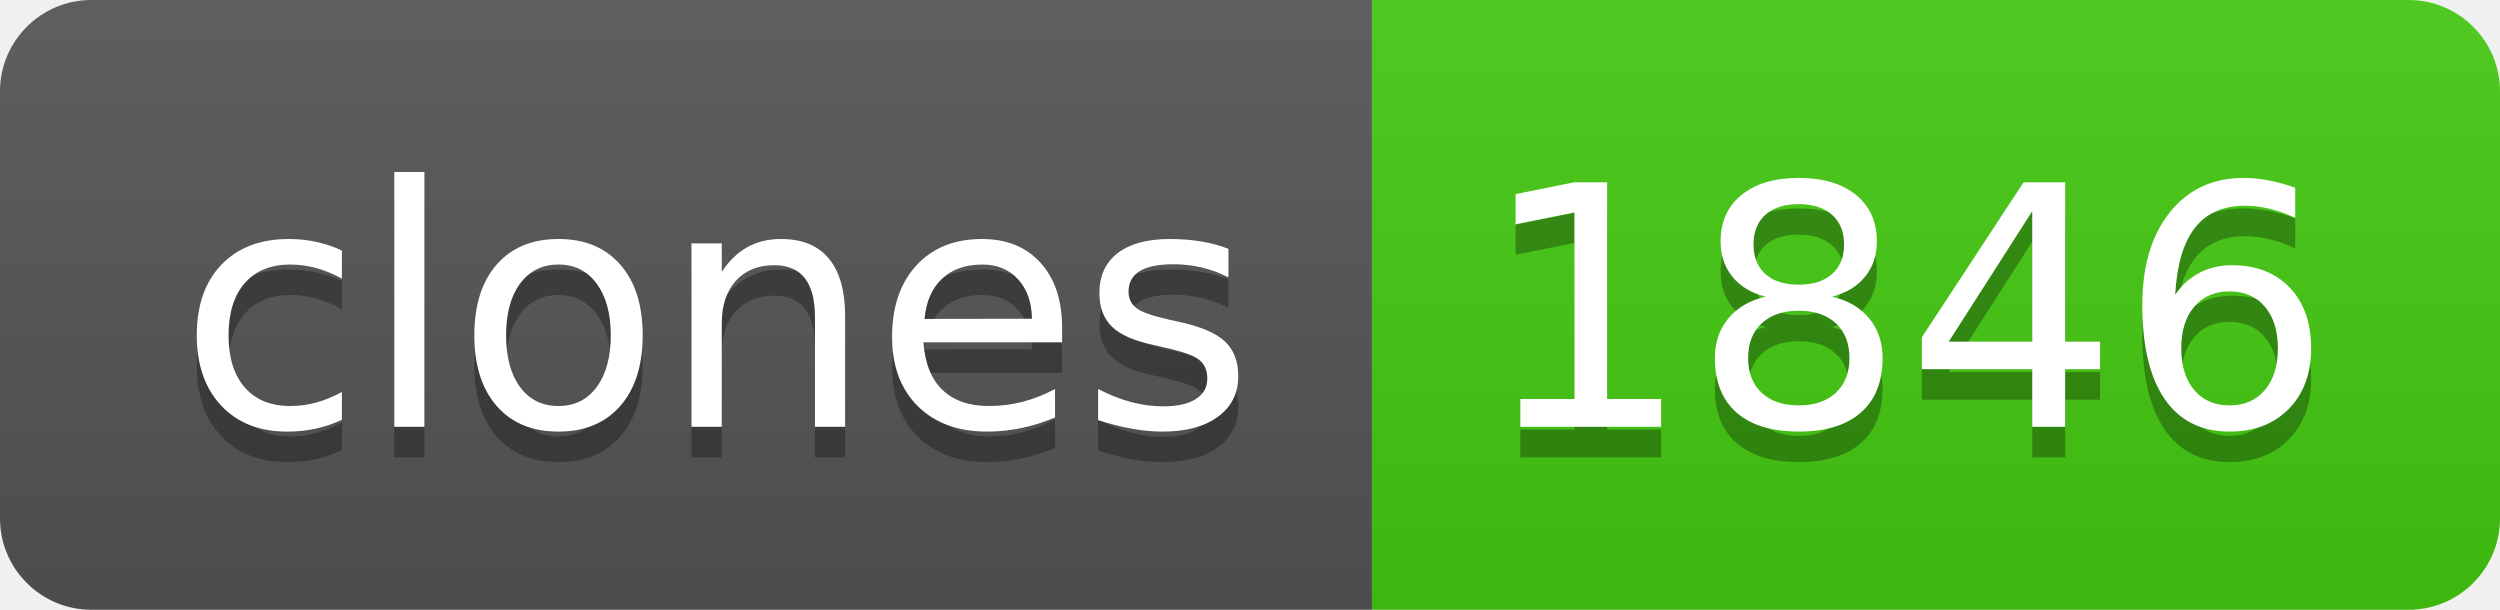
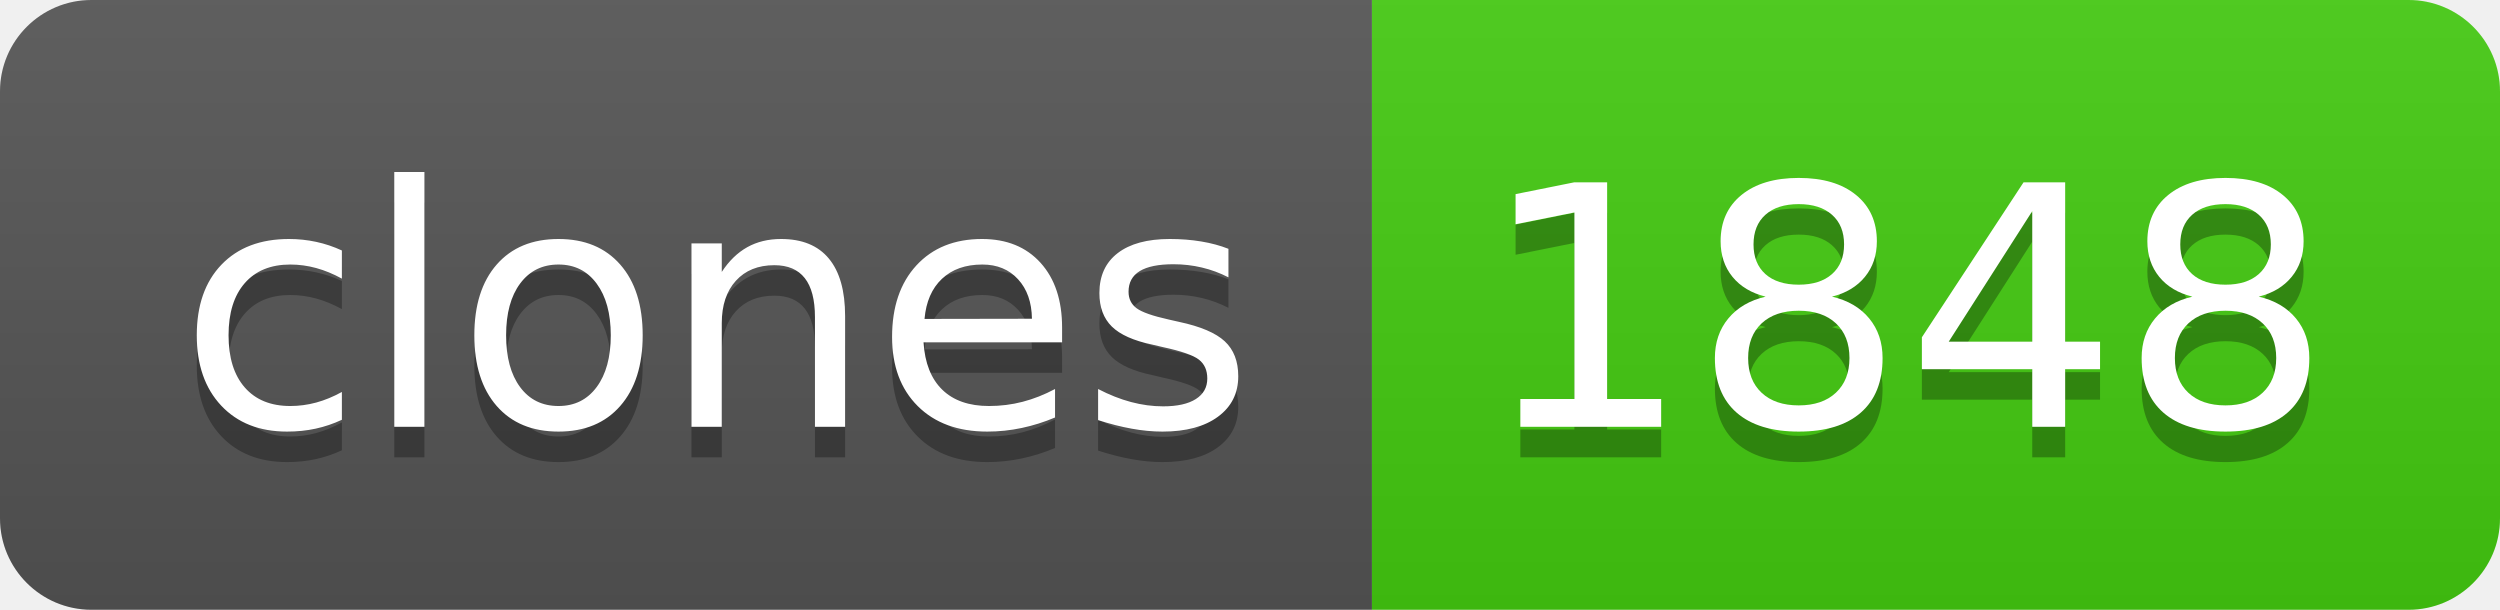
- <svg xmlns="http://www.w3.org/2000/svg" width="82" height="20" role="img" aria-label="clones: 1846">
+ <svg xmlns="http://www.w3.org/2000/svg" width="82" height="20" role="img" aria-label="clones: 1848">
  <linearGradient id="s" x2="0" y2="100%">
    <stop offset="0" stop-color="#bbb" stop-opacity=".1" />
    <stop offset="1" stop-opacity=".1" />
  </linearGradient>
  <clipPath id="r">
    <rect width="82" height="20" rx="3" fill="#fff" />
  </clipPath>
  <g clip-path="url(#r)">
    <rect width="45" height="20" fill="#555" />
    <rect x="45" width="37" height="20" fill="#4c1" />
    <rect width="82" height="20" fill="url(#s)" />
  </g>
  <g fill="#fff" text-anchor="middle" font-family="Verdana,Geneva,DejaVu Sans,sans-serif" text-rendering="geometricPrecision" font-size="110">
    <text aria-hidden="true" x="235" y="150" fill="#010101" fill-opacity=".3" transform="scale(.1)" textLength="350">clones</text>
    <text x="235" y="140" transform="scale(.1)" fill="#fff" textLength="350">clones</text>
-     <text aria-hidden="true" x="625" y="150" fill="#010101" fill-opacity=".3" transform="scale(.1)" textLength="270">1846</text>
-     <text x="625" y="140" transform="scale(.1)" fill="#fff" textLength="270">1846</text>
+     <text aria-hidden="true" x="625" y="150" fill="#010101" fill-opacity=".3" transform="scale(.1)" textLength="270">1848</text>
+     <text x="625" y="140" transform="scale(.1)" fill="#fff" textLength="270">1848</text>
  </g>
</svg>
